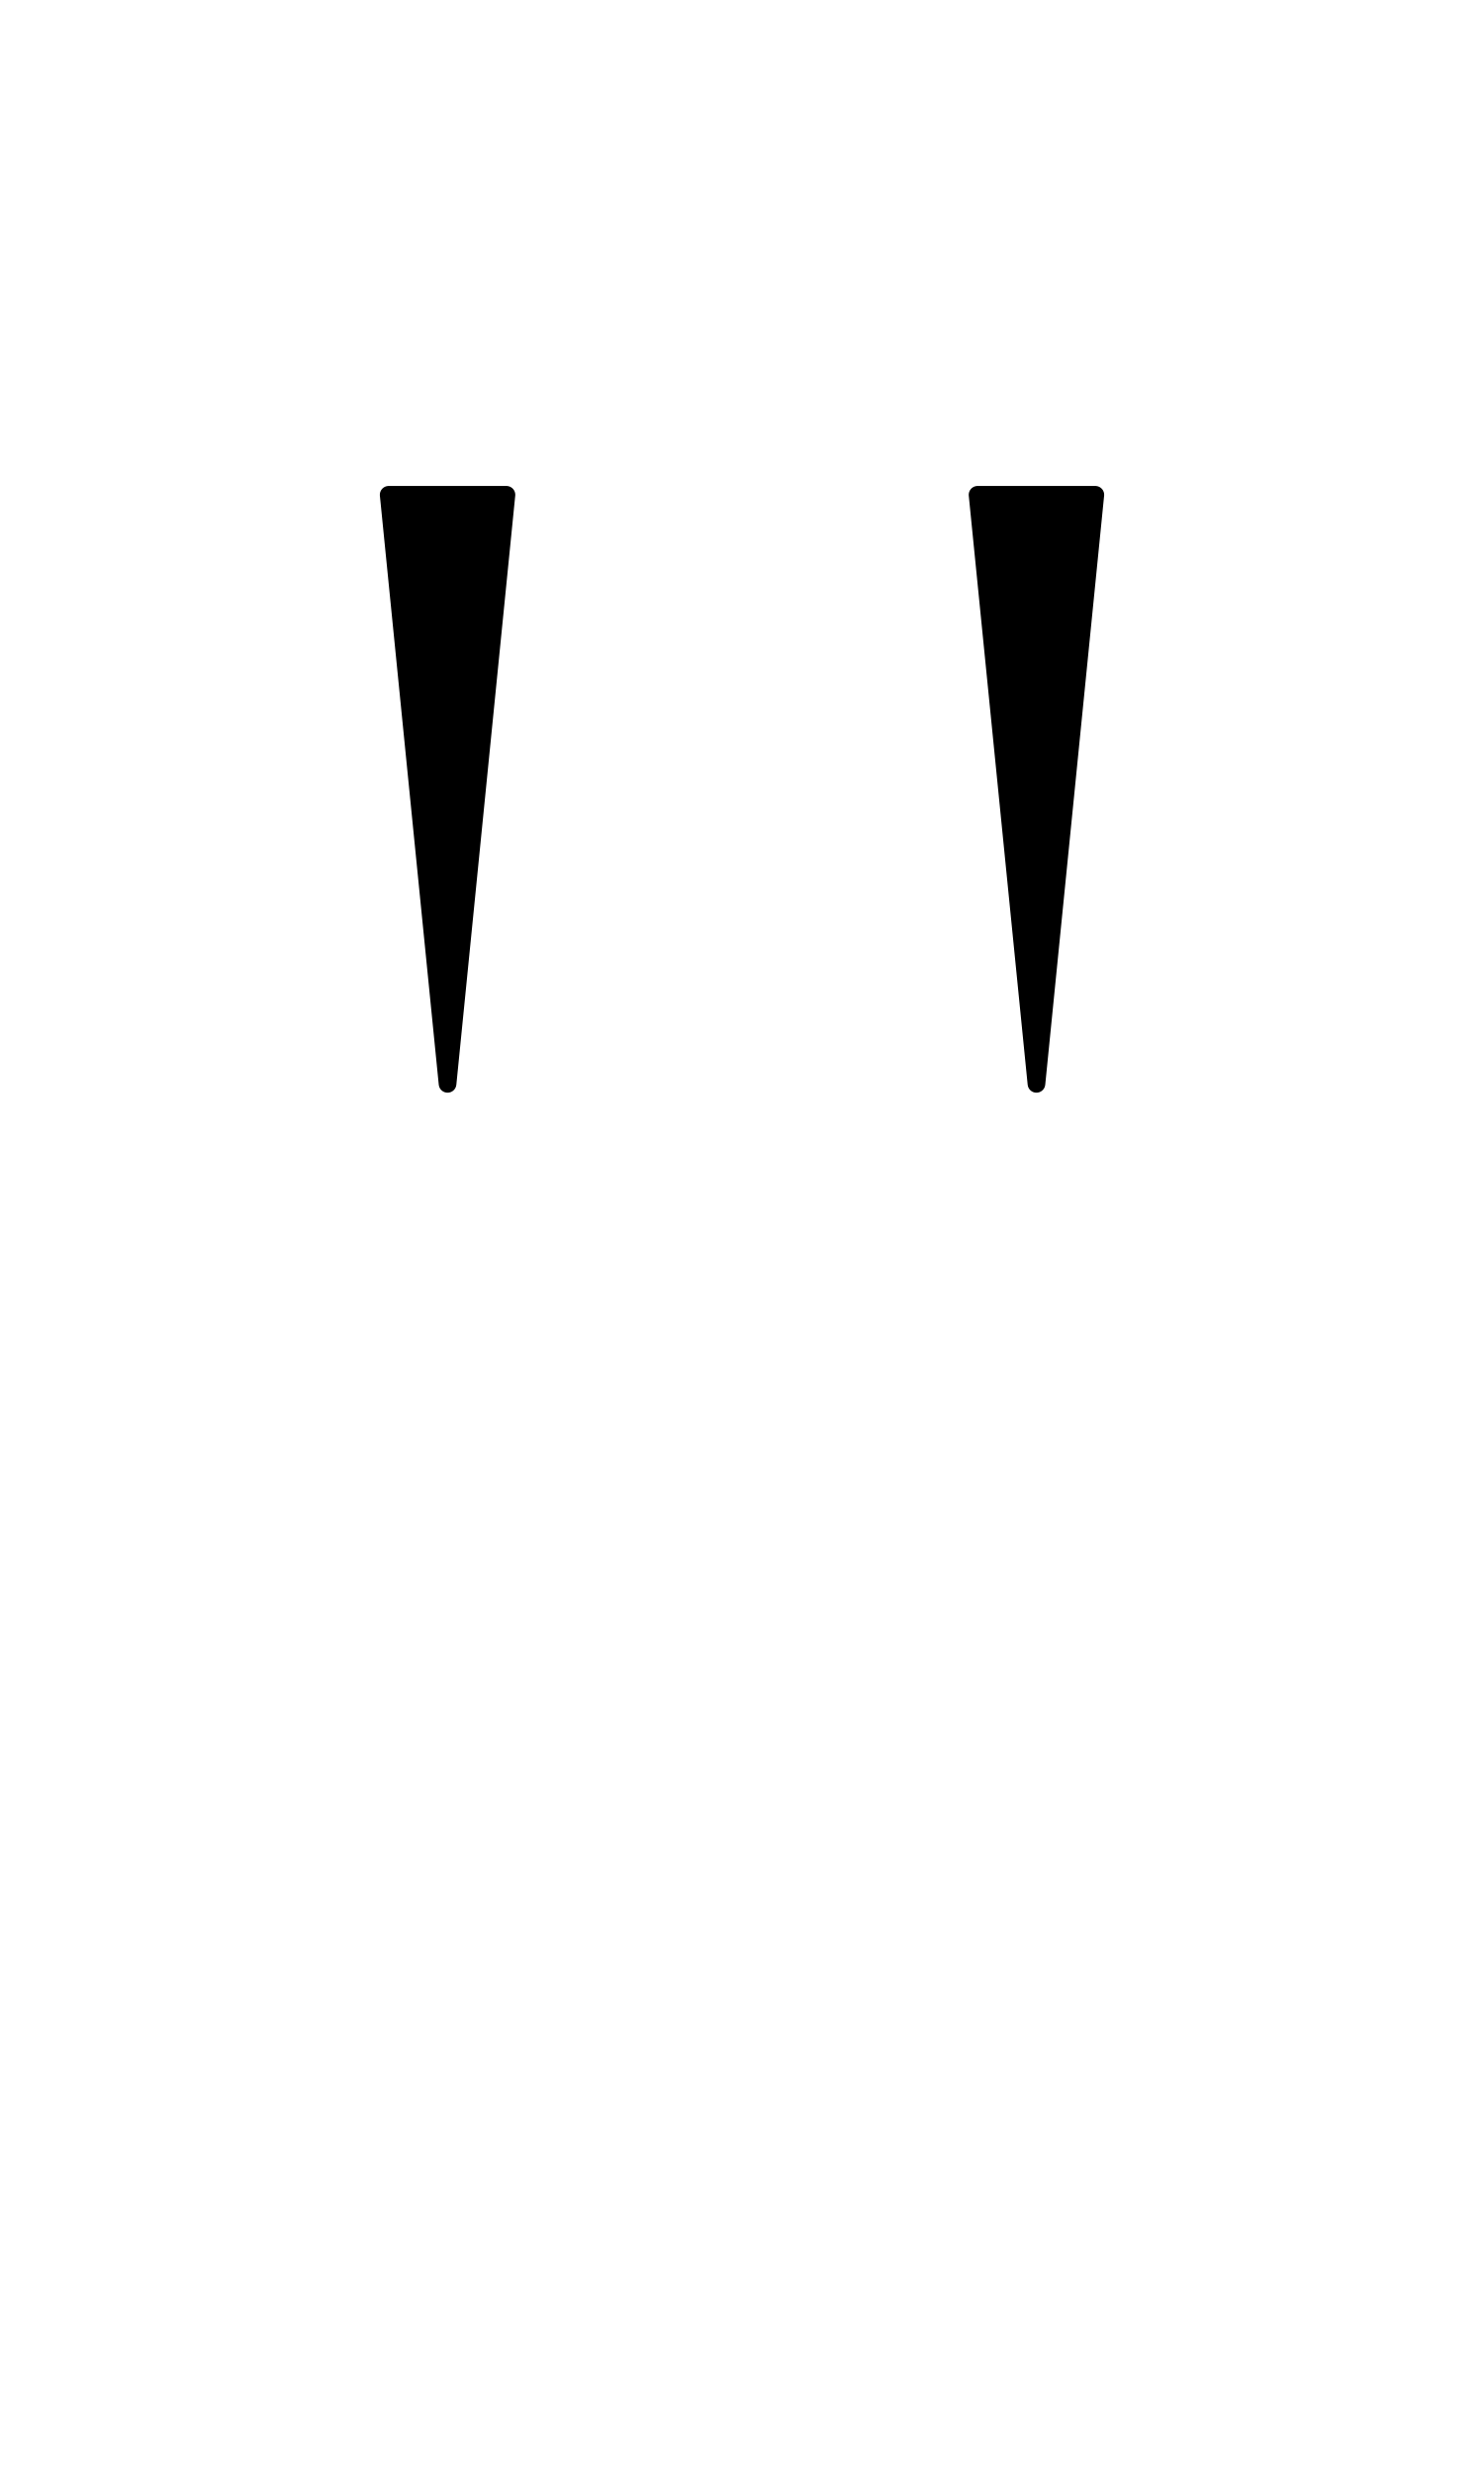
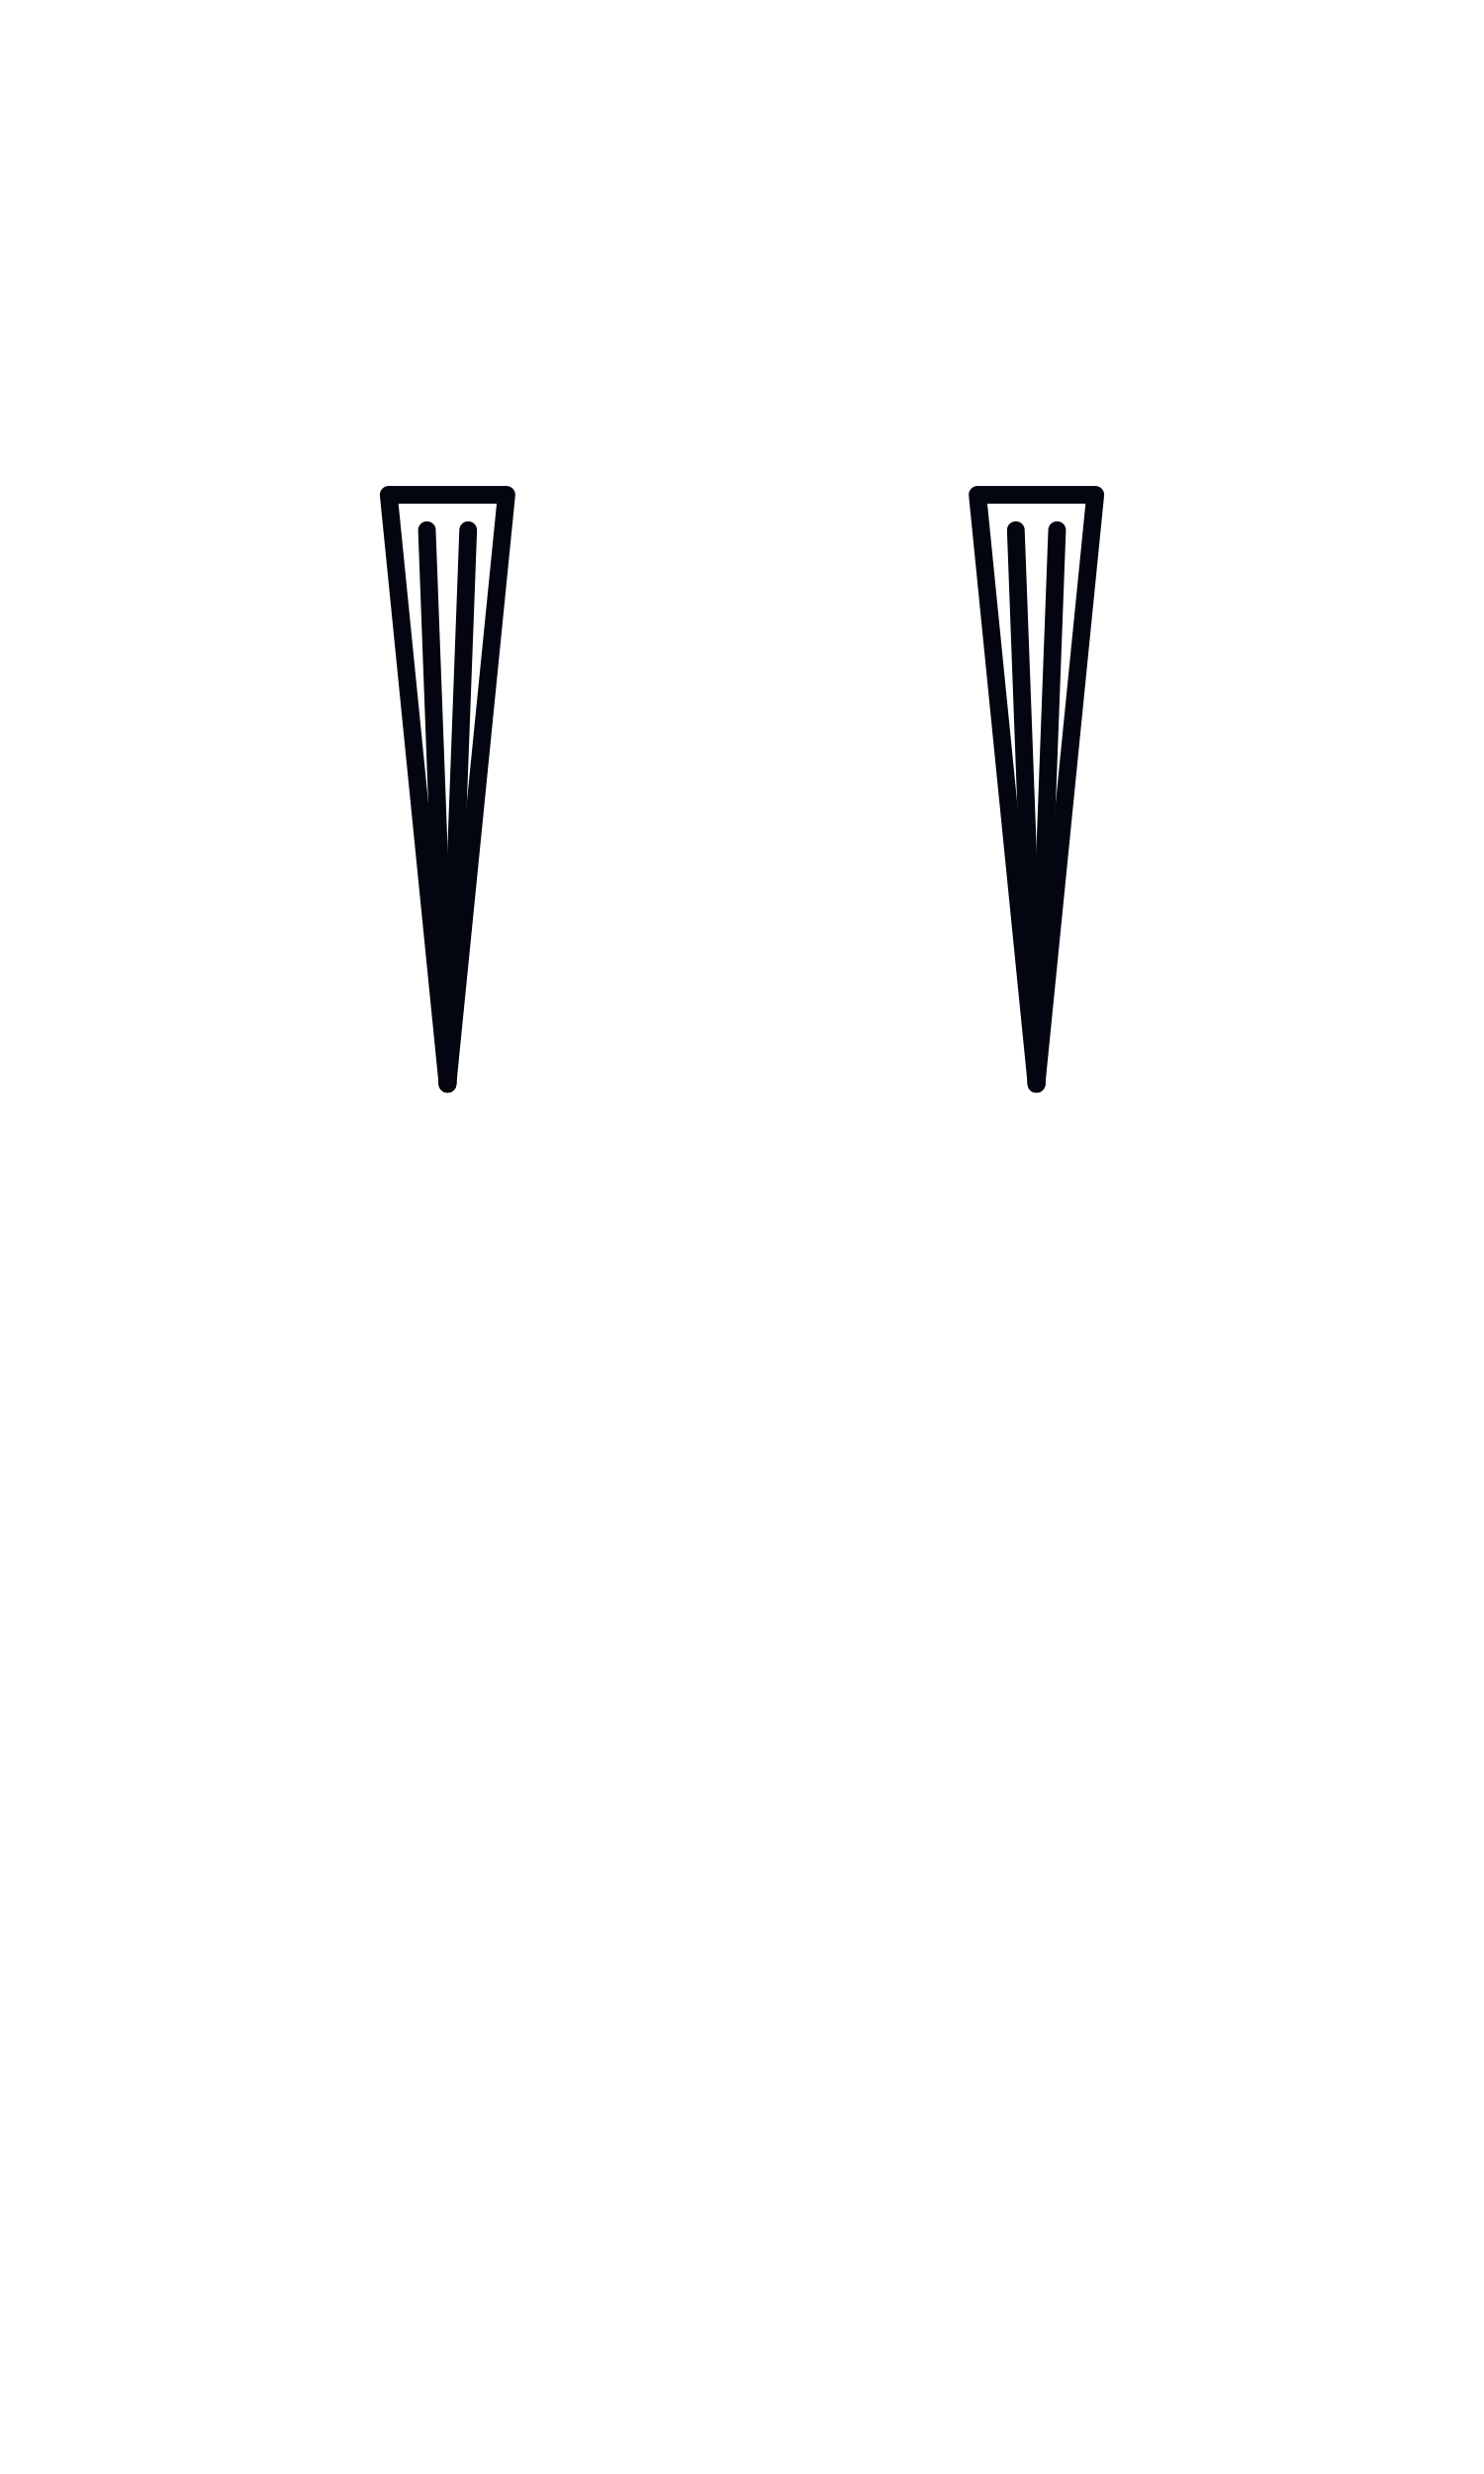
<svg xmlns="http://www.w3.org/2000/svg" width="1008" height="1680" viewBox="0 0 63 105" version="1.1" id="svg5" xml:space="preserve">
  <defs id="defs2" />
  <g id="layer3" style="display:inline;opacity:0.5;stroke-width:3.6;stroke-dasharray:none" transform="matrix(0.8333333,0,0,0.8333333,-157.9762,-173.0963)" />
  <g id="layer2" style="display:inline" />
  <g id="layer1" style="display:inline">
-     <path style="display:inline;fill:#000000;fill-opacity:1;stroke:#000000;stroke-width:0.75;stroke-linecap:round;stroke-linejoin:round;stroke-dasharray:none" d="m 41.5,21 h 5 L 44,46 Z" id="path136" />
-     <path style="display:inline;fill:#000000;fill-opacity:1;stroke:#000000;stroke-width:0.75;stroke-linecap:round;stroke-linejoin:round;stroke-dasharray:none" d="m 16.5,21 h 5 L 19,46 Z" id="path137" />
+     <path style="fill:none;stroke:#030510;stroke-width:0.75;stroke-linecap:round;stroke-linejoin:round;stroke-miterlimit:2.613;stroke-opacity:1" d="M 19,46 19.875,22.5" id="path3788" />
+     <path style="display:inline;fill:none;fill-opacity:1;stroke:#030510;stroke-width:0.75;stroke-linecap:round;stroke-linejoin:round;stroke-dasharray:none;stroke-opacity:1" d="m 41.5,21 h 5 L 44,46 Z" id="path136" />
+     <path style="display:inline;fill:none;fill-opacity:1;stroke:#030510;stroke-width:0.75;stroke-linecap:round;stroke-linejoin:round;stroke-dasharray:none;stroke-opacity:1" d="m 16.5,21 h 5 L 19,46 Z" id="path137" />
+     <path style="fill:none;stroke:#030510;stroke-width:0.75;stroke-linecap:round;stroke-linejoin:round;stroke-miterlimit:2.613;stroke-opacity:1" d="M 19,46 18.125,22.5" id="path3786" />
+     <path style="fill:none;stroke:#030510;stroke-width:0.75;stroke-linecap:round;stroke-linejoin:round;stroke-miterlimit:2.613;stroke-opacity:1" d="M 44,46 44.875,22.5" id="path3800" />
+     <path style="fill:none;stroke:#030510;stroke-width:0.75;stroke-linecap:round;stroke-linejoin:round;stroke-miterlimit:2.613;stroke-opacity:1" d="M 44,46 43.125,22.5" id="path3802" />
  </g>
</svg>
